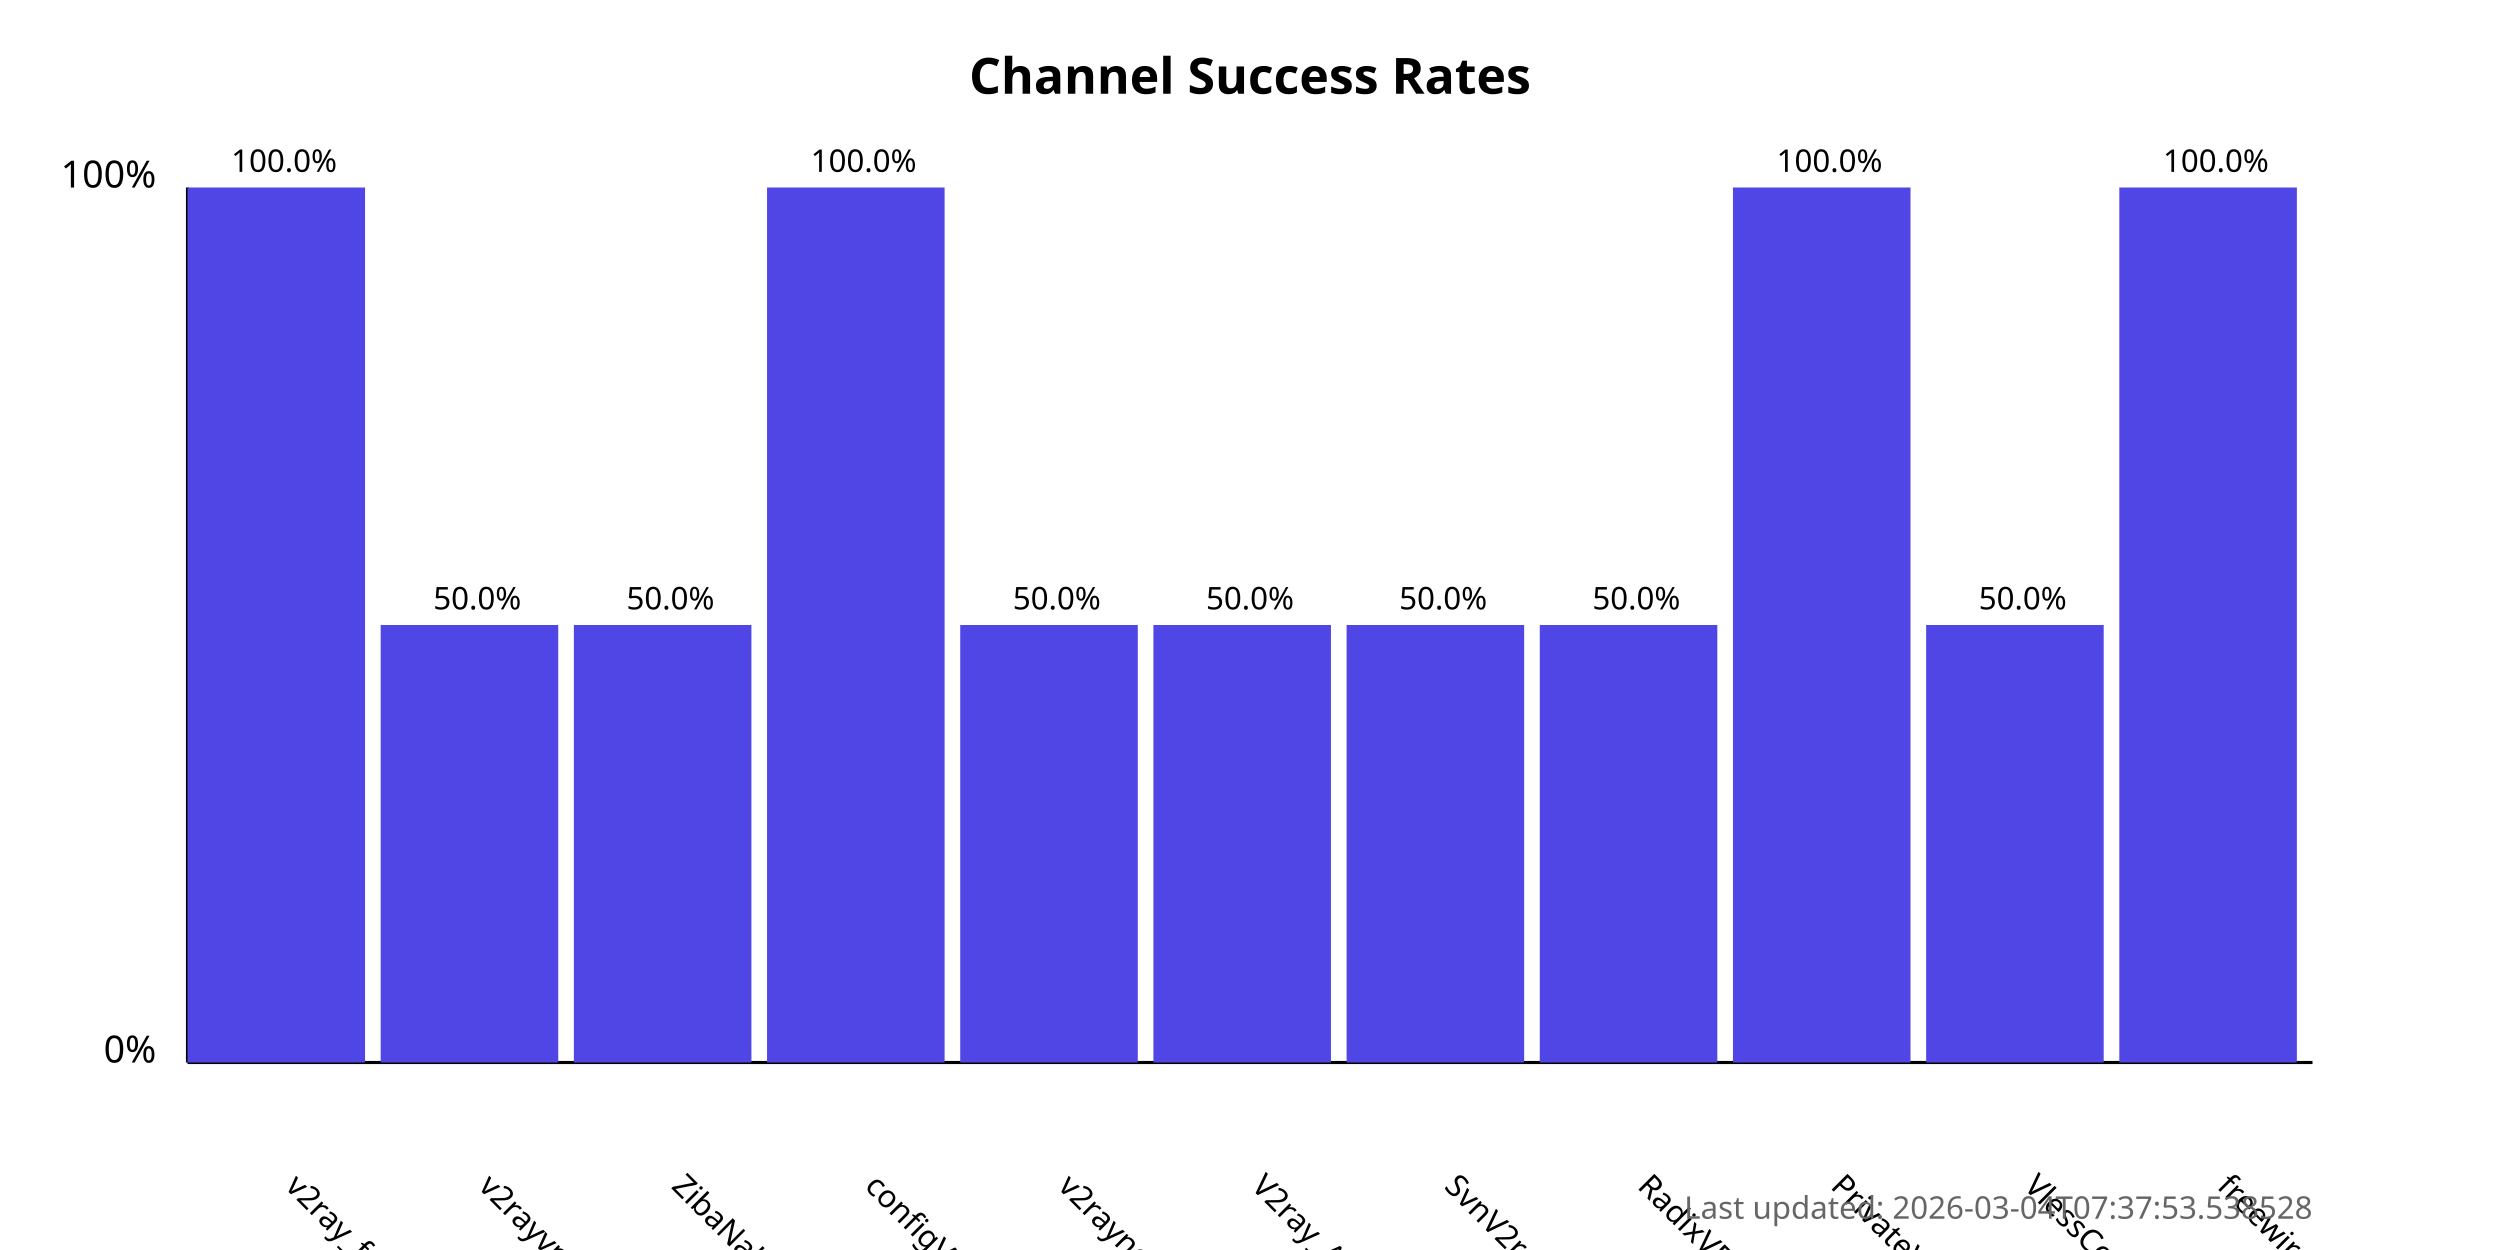
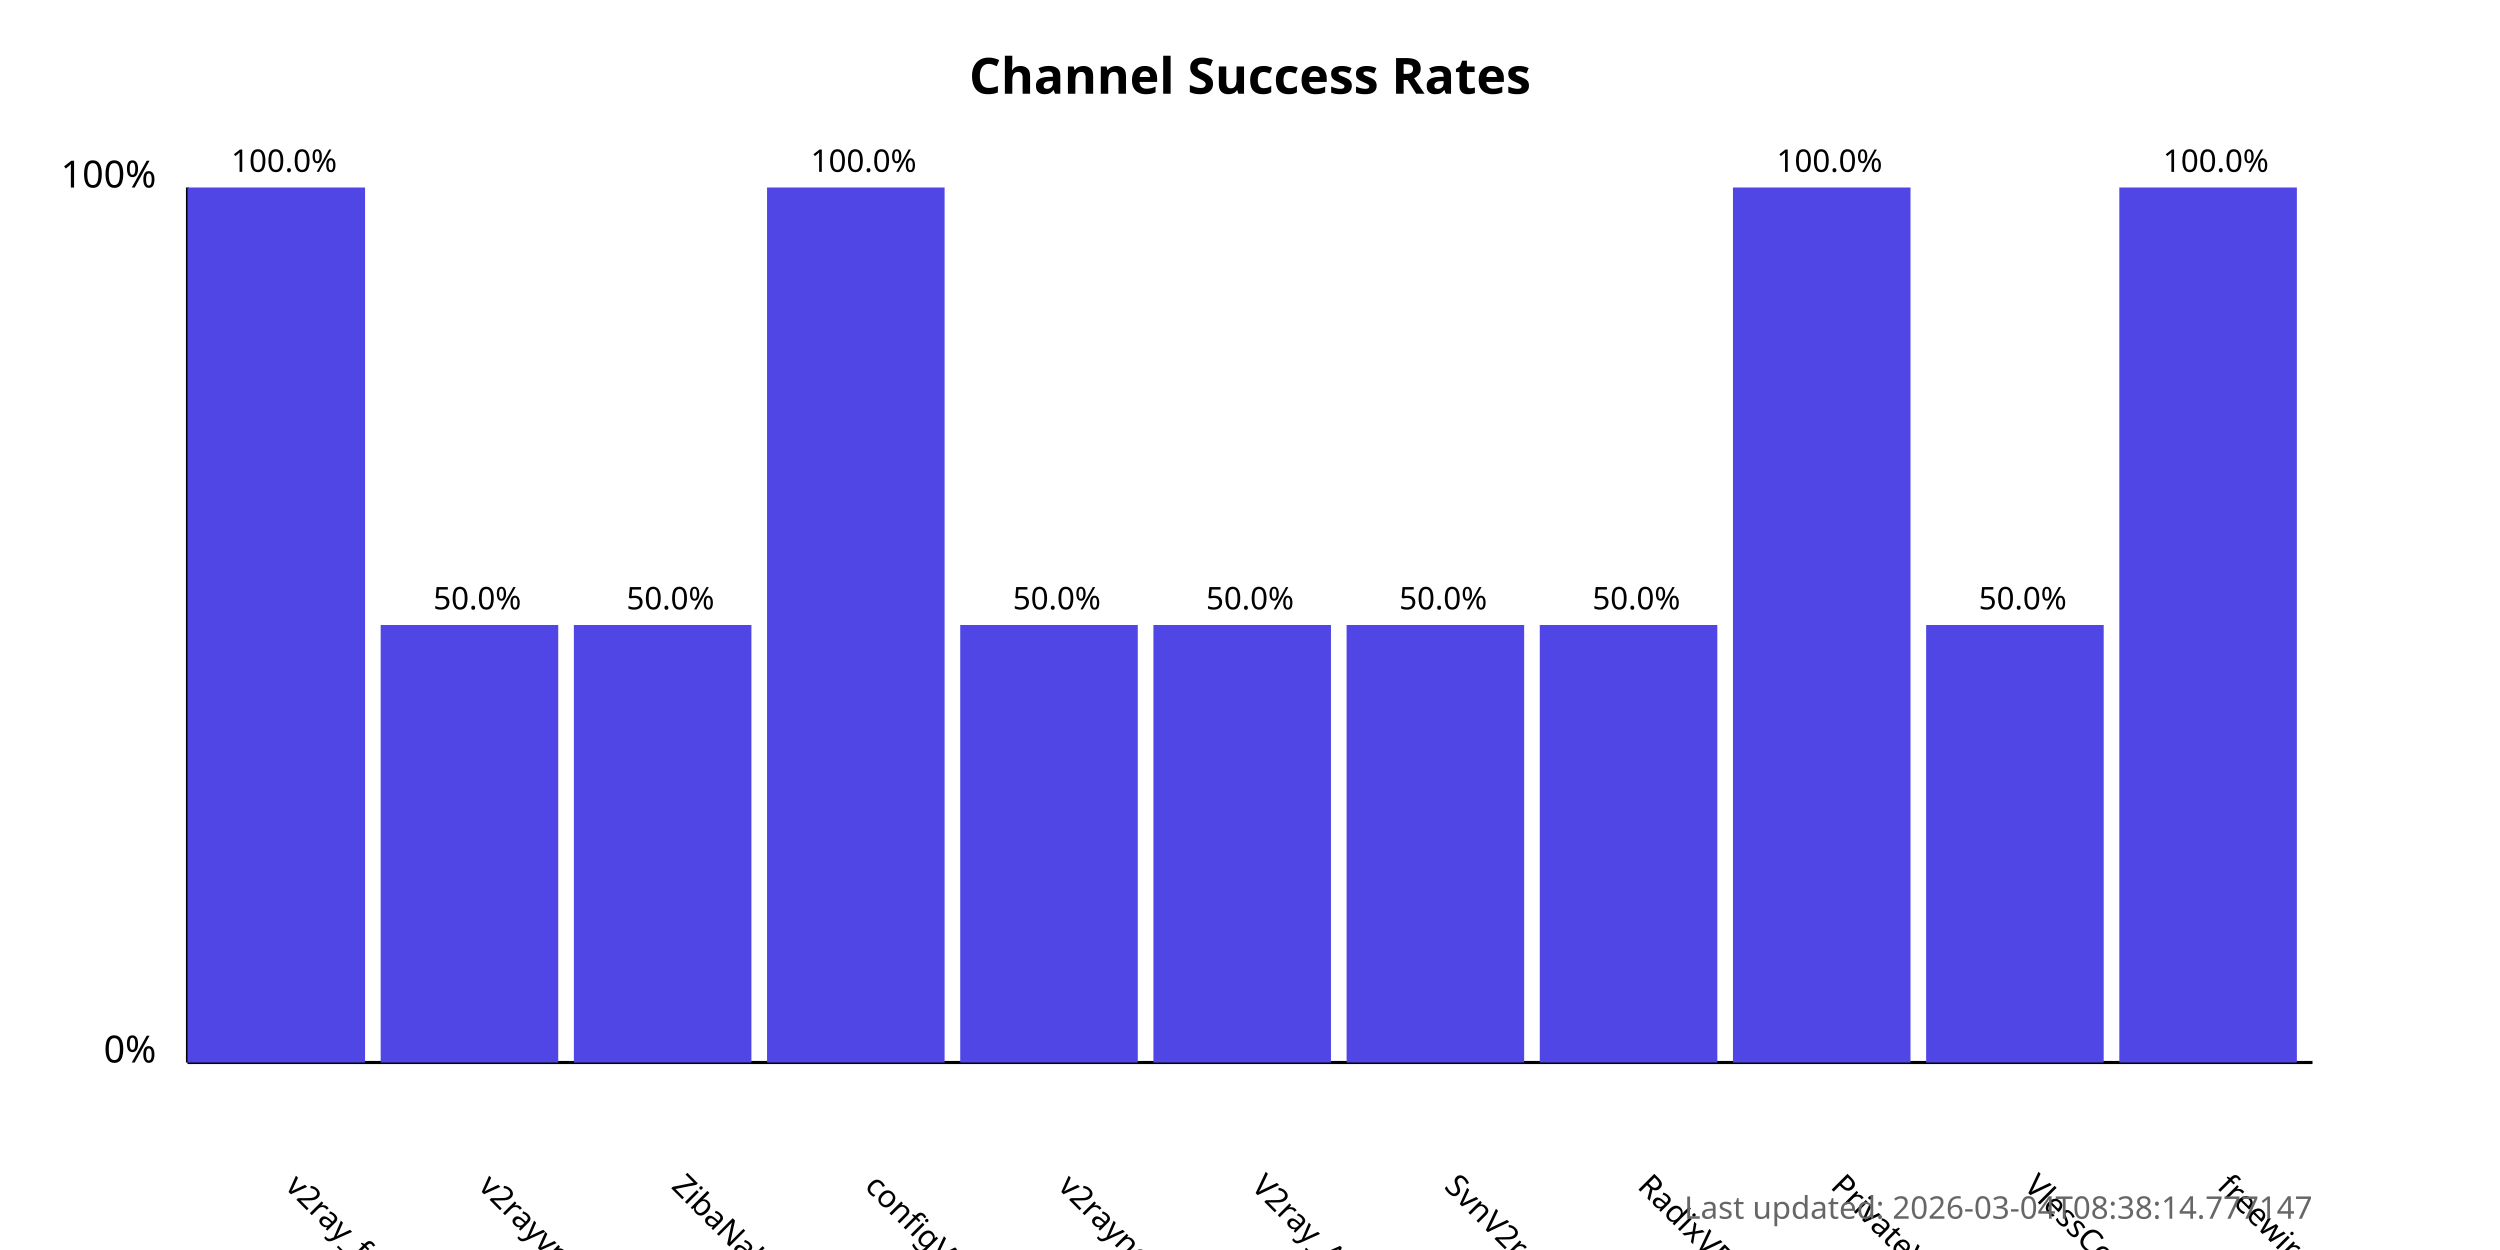
<svg xmlns="http://www.w3.org/2000/svg" width="800" height="400">
  <style>
            .chart-title { font: bold 16px sans-serif; }
            .axis-label { font: 12px sans-serif; }
            .tick-label { font: 10px sans-serif; }
            .bar { fill: #4f46e5; }
            .bar:hover { fill: #6366f1; }
            .timestamp { font: 10px sans-serif; fill: #666; }
        </style>
  <text x="400.0" y="30" text-anchor="middle" class="chart-title">
            Channel Success Rates
        </text>
  <line x1="60" y1="340" x2="60" y2="60" stroke="black" stroke-width="1" />
  <line x1="60" y1="340" x2="740" y2="340" stroke="black" stroke-width="1" />
  <text x="50" y="340" text-anchor="end" class="axis-label">0%</text>
  <text x="50" y="60" text-anchor="end" class="axis-label">100%</text>
  <g>
    <rect x="60" y="60.0" width="56.818" height="280.0" class="bar" />
    <text x="90.909" y="380" transform="rotate(45, 90.90909, 380)" text-anchor="start" class="tick-label">
                v2ray_free_conf
            </text>
    <text x="90.909" y="55.0" text-anchor="middle" class="tick-label">
                100.0%
            </text>
  </g>
  <g>
    <rect x="121.818" y="200.0" width="56.818" height="140.0" class="bar" />
    <text x="152.727" y="380" transform="rotate(45, 152.7273, 380)" text-anchor="start" class="tick-label">
                v2rayvpno
            </text>
    <text x="152.727" y="195.0" text-anchor="middle" class="tick-label">
                50.0%
            </text>
  </g>
  <g>
    <rect x="183.636" y="200.0" width="56.818" height="140.0" class="bar" />
    <text x="214.545" y="380" transform="rotate(45, 214.5455, 380)" text-anchor="start" class="tick-label">
                ZibaNabz
            </text>
    <text x="214.545" y="195.0" text-anchor="middle" class="tick-label">
                50.0%
            </text>
  </g>
  <g>
    <rect x="245.455" y="60.0" width="56.818" height="280.0" class="bar" />
    <text x="276.364" y="380" transform="rotate(45, 276.3636, 380)" text-anchor="start" class="tick-label">
                configV2rayForFree
            </text>
    <text x="276.364" y="55.0" text-anchor="middle" class="tick-label">
                100.0%
            </text>
  </g>
  <g>
    <rect x="307.273" y="200.0" width="56.818" height="140.0" class="bar" />
    <text x="338.182" y="380" transform="rotate(45, 338.1818, 380)" text-anchor="start" class="tick-label">
                v2rayngvpn
            </text>
    <text x="338.182" y="195.0" text-anchor="middle" class="tick-label">
                50.0%
            </text>
  </g>
  <g>
    <rect x="369.091" y="200.0" width="56.818" height="140.0" class="bar" />
    <text x="400.0" y="380" transform="rotate(45, 400.0, 380)" text-anchor="start" class="tick-label">
                V2ray_Alpha
            </text>
    <text x="400.0" y="195.0" text-anchor="middle" class="tick-label">
                50.0%
            </text>
  </g>
  <g>
    <rect x="430.909" y="200.0" width="56.818" height="140.0" class="bar" />
    <text x="461.818" y="380" transform="rotate(45, 461.8182, 380)" text-anchor="start" class="tick-label">
                SvnV2ray
            </text>
    <text x="461.818" y="195.0" text-anchor="middle" class="tick-label">
                50.0%
            </text>
  </g>
  <g>
    <rect x="492.727" y="200.0" width="56.818" height="140.0" class="bar" />
    <text x="523.636" y="380" transform="rotate(45, 523.6364, 380)" text-anchor="start" class="tick-label">
                RadixVPN
            </text>
    <text x="523.636" y="195.0" text-anchor="middle" class="tick-label">
                50.0%
            </text>
  </g>
  <g>
    <rect x="554.545" y="60.0" width="56.818" height="280.0" class="bar" />
    <text x="585.455" y="380" transform="rotate(45, 585.4545, 380)" text-anchor="start" class="tick-label">
                PrivateVPNs
            </text>
    <text x="585.455" y="55.0" text-anchor="middle" class="tick-label">
                100.0%
            </text>
  </g>
  <g>
    <rect x="616.364" y="200.0" width="56.818" height="140.0" class="bar" />
    <text x="647.273" y="380" transform="rotate(45, 647.2727, 380)" text-anchor="start" class="tick-label">
                VlessConfig
            </text>
    <text x="647.273" y="195.0" text-anchor="middle" class="tick-label">
                50.0%
            </text>
  </g>
  <g>
    <rect x="678.182" y="60.0" width="56.818" height="280.0" class="bar" />
    <text x="709.091" y="380" transform="rotate(45, 709.0909, 380)" text-anchor="start" class="tick-label">
                freewireguard
            </text>
    <text x="709.091" y="55.0" text-anchor="middle" class="tick-label">
                100.0%
            </text>
  </g>
  <text x="740" y="390" text-anchor="end" class="timestamp">
-             Last updated: 2026-03-04T07:37:53.538528
+             Last updated: 2026-03-04T08:38:14.777147
        </text>
</svg>
